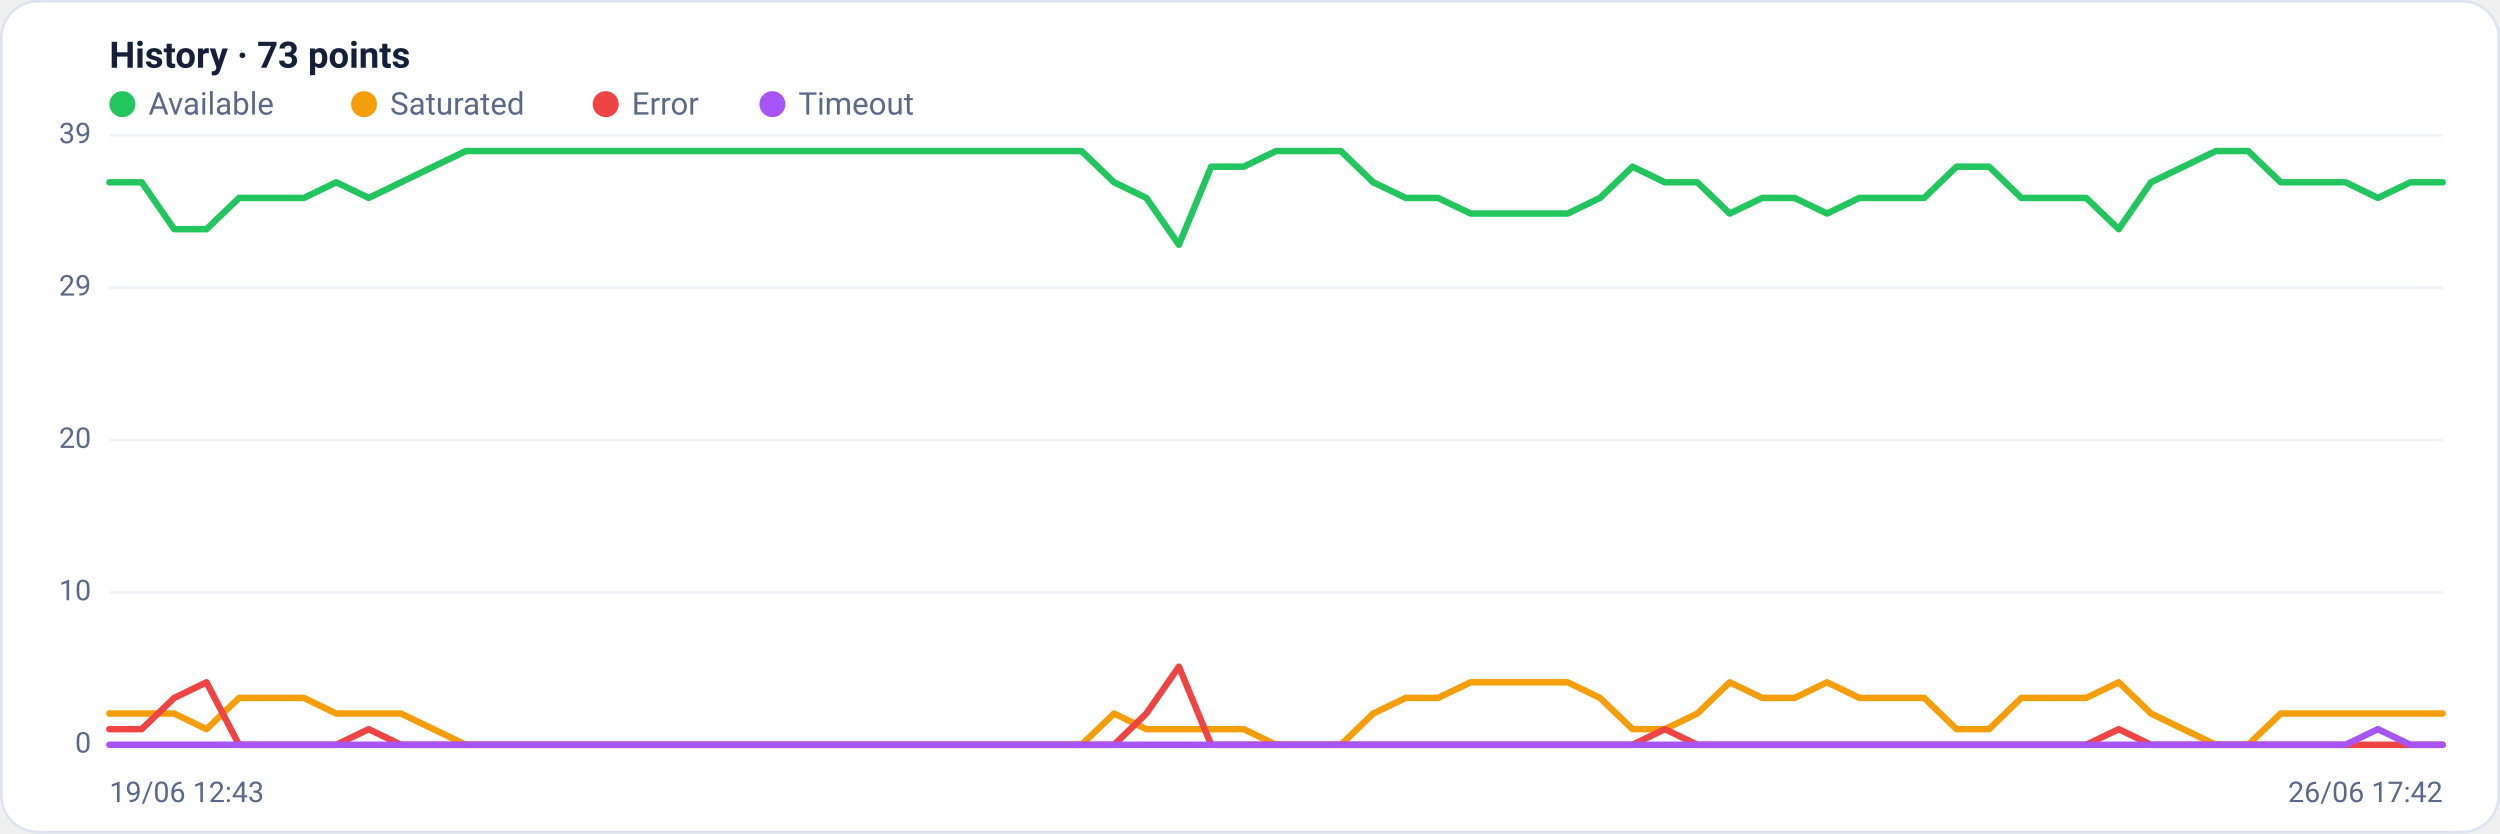
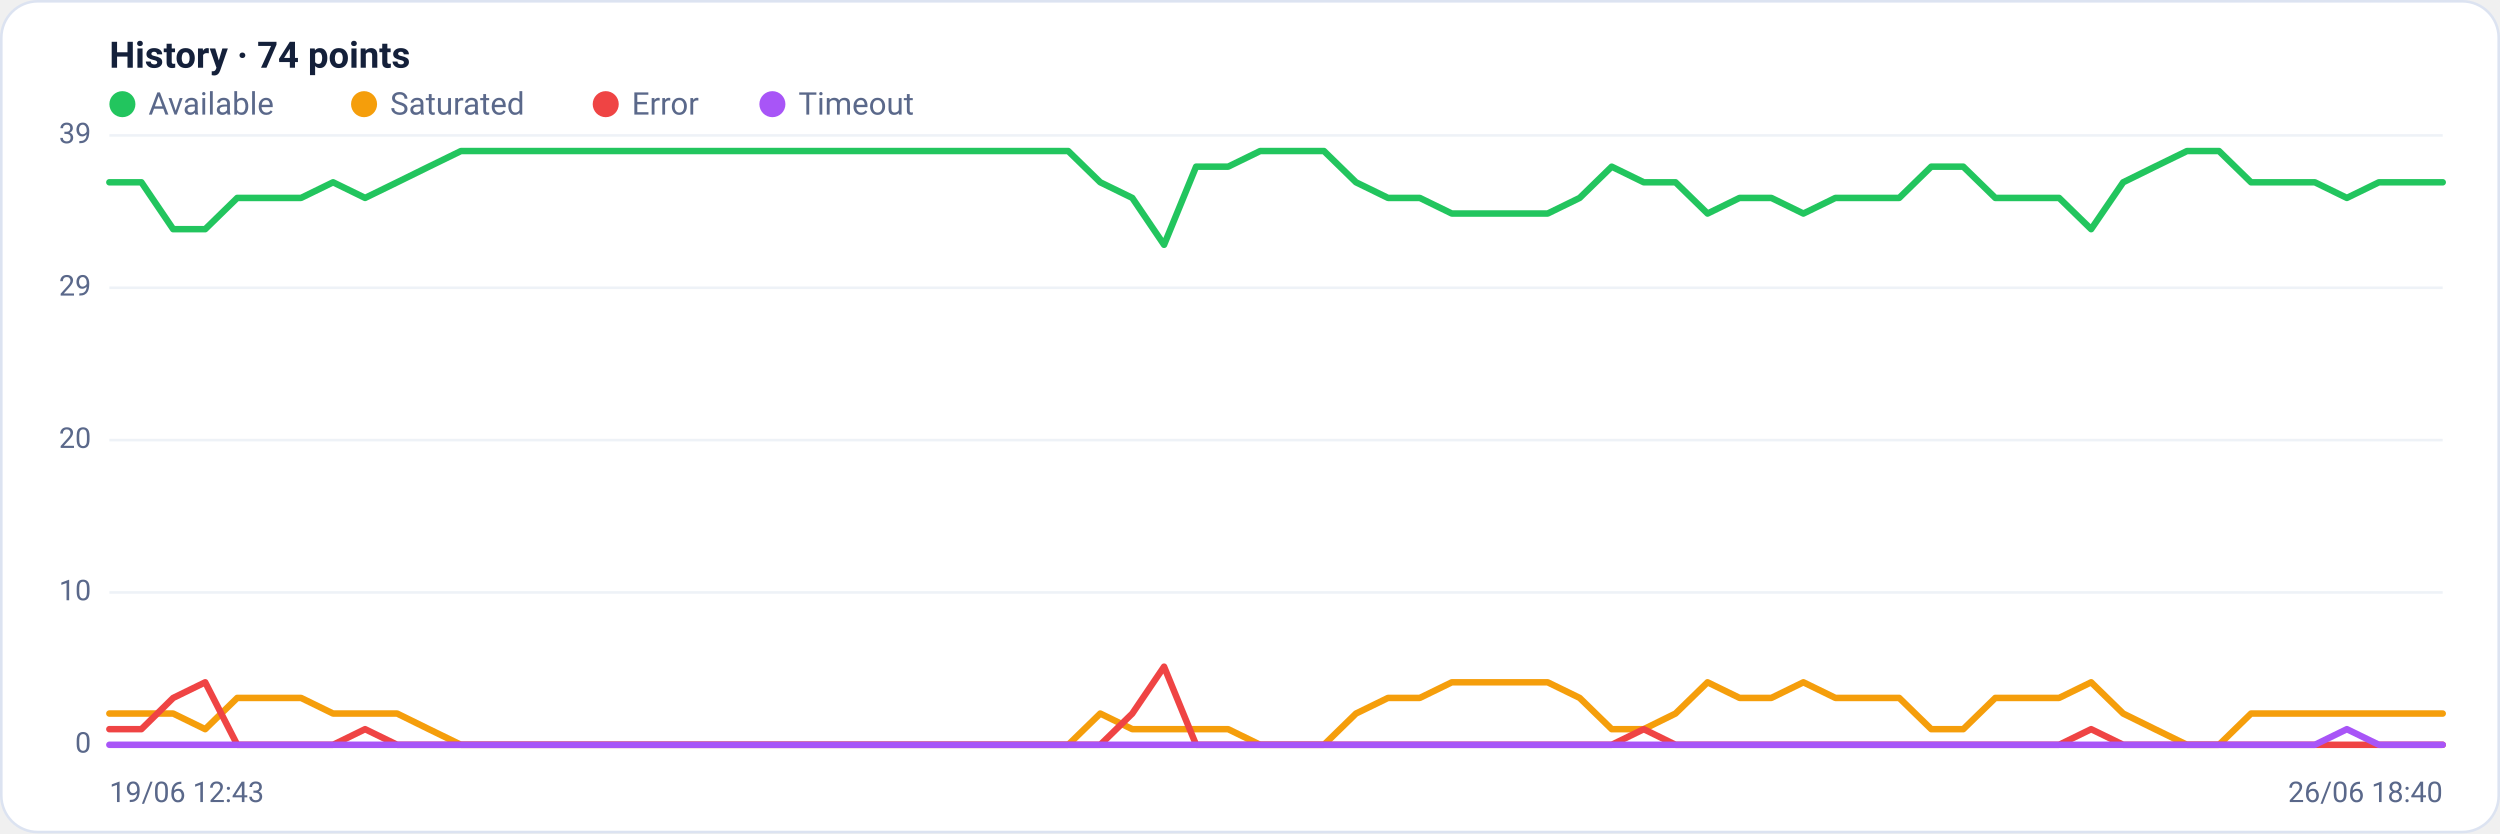
<svg xmlns="http://www.w3.org/2000/svg" viewBox="0 0 960 320" width="960" height="320" font-family="Segoe UI, system-ui, -apple-system, Roboto, Helvetica, Arial, sans-serif" role="img" aria-label="Availability history per region">
  <rect x="0.5" y="0.5" width="959" height="319" rx="14" fill="#ffffff" stroke="#dce3f1" />
-   <text x="42" y="26" font-size="14" font-weight="600" fill="#14203a">History · 73 points</text>
+   <text x="42" y="26" font-size="14" font-weight="600" fill="#14203a">History · 74 points</text>
  <circle cx="47" cy="40" r="5" fill="#22c55e" />
  <text x="57" y="44" font-size="12" fill="#5a688a">Available</text>
  <circle cx="139.8" cy="40" r="5" fill="#f59e0b" />
  <text x="149.8" y="44" font-size="12" fill="#5a688a">Saturated</text>
  <circle cx="232.6" cy="40" r="5" fill="#ef4444" />
  <text x="242.6" y="44" font-size="12" fill="#5a688a">Error</text>
  <circle cx="296.6" cy="40" r="5" fill="#a855f7" />
  <text x="306.6" y="44" font-size="12" fill="#5a688a">Timeout</text>
  <line x1="42" y1="286.0" x2="938" y2="286.0" stroke="#eef2f7" stroke-width="1" />
  <text x="35" y="289.0" text-anchor="end" font-size="11" fill="#5a688a">0</text>
  <line x1="42" y1="227.5" x2="938" y2="227.5" stroke="#eef2f7" stroke-width="1" />
  <text x="35" y="230.5" text-anchor="end" font-size="11" fill="#5a688a">10</text>
  <line x1="42" y1="169.0" x2="938" y2="169.0" stroke="#eef2f7" stroke-width="1" />
  <text x="35" y="172.0" text-anchor="end" font-size="11" fill="#5a688a">20</text>
  <line x1="42" y1="110.5" x2="938" y2="110.5" stroke="#eef2f7" stroke-width="1" />
  <text x="35" y="113.5" text-anchor="end" font-size="11" fill="#5a688a">29</text>
  <line x1="42" y1="52.0" x2="938" y2="52.0" stroke="#eef2f7" stroke-width="1" />
  <text x="35" y="55.0" text-anchor="end" font-size="11" fill="#5a688a">39</text>
-   <polyline fill="none" stroke="#22c55e" stroke-width="2.5" stroke-linejoin="round" stroke-linecap="round" points="42.0,70.0 54.4,70.0 66.9,88.0 79.3,88.0 91.8,76.0 104.2,76.0 116.7,76.0 129.1,70.0 141.6,76.0 154.0,70.0 166.4,64.0 178.9,58.0 191.3,58.0 203.8,58.0 216.2,58.0 228.7,58.0 241.1,58.0 253.6,58.0 266.0,58.0 278.4,58.0 290.9,58.0 303.3,58.0 315.8,58.0 328.2,58.0 340.7,58.0 353.1,58.0 365.6,58.0 378.0,58.0 390.4,58.0 402.9,58.0 415.3,58.0 427.8,70.0 440.2,76.0 452.7,94.0 465.1,64.0 477.6,64.0 490.0,58.0 502.4,58.0 514.9,58.0 527.3,70.0 539.8,76.0 552.2,76.0 564.7,82.0 577.1,82.0 589.6,82.0 602.0,82.0 614.4,76.0 626.9,64.0 639.3,70.0 651.8,70.0 664.2,82.0 676.7,76.0 689.1,76.0 701.6,82.0 714.0,76.0 726.4,76.0 738.9,76.0 751.3,64.0 763.8,64.0 776.2,76.0 788.7,76.0 801.1,76.0 813.6,88.0 826.0,70.0 838.4,64.0 850.9,58.0 863.3,58.0 875.8,70.0 888.2,70.0 900.7,70.0 913.1,76.0 925.6,70.0 938.0,70.0" />
-   <polyline fill="none" stroke="#f59e0b" stroke-width="2.5" stroke-linejoin="round" stroke-linecap="round" points="42.0,274.0 54.4,274.0 66.9,274.0 79.3,280.0 91.8,268.0 104.2,268.0 116.7,268.0 129.1,274.0 141.6,274.0 154.0,274.0 166.4,280.0 178.9,286.0 191.3,286.0 203.8,286.0 216.2,286.0 228.7,286.0 241.1,286.0 253.6,286.0 266.0,286.0 278.4,286.0 290.9,286.0 303.3,286.0 315.8,286.0 328.2,286.0 340.7,286.0 353.1,286.0 365.6,286.0 378.0,286.0 390.4,286.0 402.9,286.0 415.3,286.0 427.8,274.0 440.2,280.0 452.7,280.0 465.1,280.0 477.6,280.0 490.0,286.0 502.4,286.0 514.9,286.0 527.3,274.0 539.8,268.0 552.2,268.0 564.7,262.0 577.1,262.0 589.6,262.0 602.0,262.0 614.4,268.0 626.9,280.0 639.3,280.0 651.8,274.0 664.2,262.0 676.7,268.0 689.1,268.0 701.6,262.0 714.0,268.0 726.4,268.0 738.9,268.0 751.3,280.0 763.8,280.0 776.2,268.0 788.7,268.0 801.1,268.0 813.6,262.0 826.0,274.0 838.4,280.0 850.9,286.0 863.3,286.0 875.8,274.0 888.2,274.0 900.7,274.0 913.1,274.0 925.6,274.0 938.0,274.0" />
-   <polyline fill="none" stroke="#ef4444" stroke-width="2.5" stroke-linejoin="round" stroke-linecap="round" points="42.0,280.0 54.4,280.0 66.9,268.0 79.3,262.0 91.8,286.0 104.2,286.0 116.7,286.0 129.1,286.0 141.6,280.0 154.0,286.0 166.4,286.0 178.9,286.0 191.3,286.0 203.8,286.0 216.2,286.0 228.7,286.0 241.1,286.0 253.6,286.0 266.0,286.0 278.4,286.0 290.9,286.0 303.3,286.0 315.8,286.0 328.2,286.0 340.7,286.0 353.1,286.0 365.6,286.0 378.0,286.0 390.4,286.0 402.9,286.0 415.3,286.0 427.8,286.0 440.2,274.0 452.7,256.0 465.1,286.0 477.6,286.0 490.0,286.0 502.4,286.0 514.9,286.0 527.3,286.0 539.8,286.0 552.2,286.0 564.7,286.0 577.1,286.0 589.6,286.0 602.0,286.0 614.4,286.0 626.9,286.0 639.3,280.0 651.8,286.0 664.2,286.0 676.7,286.0 689.1,286.0 701.6,286.0 714.0,286.0 726.4,286.0 738.9,286.0 751.3,286.0 763.8,286.0 776.2,286.0 788.7,286.0 801.1,286.0 813.6,280.0 826.0,286.0 838.4,286.0 850.9,286.0 863.3,286.0 875.8,286.0 888.2,286.0 900.7,286.0 913.1,286.0 925.6,286.0 938.0,286.0" />
-   <polyline fill="none" stroke="#a855f7" stroke-width="2.5" stroke-linejoin="round" stroke-linecap="round" points="42.0,286.0 54.4,286.0 66.9,286.0 79.3,286.0 91.8,286.0 104.2,286.0 116.7,286.0 129.1,286.0 141.6,286.0 154.0,286.0 166.4,286.0 178.9,286.0 191.3,286.0 203.8,286.0 216.2,286.0 228.7,286.0 241.1,286.0 253.6,286.0 266.0,286.0 278.4,286.0 290.9,286.0 303.3,286.0 315.8,286.0 328.2,286.0 340.7,286.0 353.1,286.0 365.6,286.0 378.0,286.0 390.4,286.0 402.9,286.0 415.3,286.0 427.8,286.0 440.2,286.0 452.7,286.0 465.1,286.0 477.6,286.0 490.0,286.0 502.4,286.0 514.9,286.0 527.3,286.0 539.8,286.0 552.2,286.0 564.7,286.0 577.1,286.0 589.6,286.0 602.0,286.0 614.4,286.0 626.9,286.0 639.3,286.0 651.8,286.0 664.2,286.0 676.7,286.0 689.1,286.0 701.6,286.0 714.0,286.0 726.4,286.0 738.9,286.0 751.3,286.0 763.8,286.0 776.2,286.0 788.7,286.0 801.1,286.0 813.6,286.0 826.0,286.0 838.4,286.0 850.9,286.0 863.3,286.0 875.8,286.0 888.2,286.0 900.7,286.0 913.1,280.0 925.6,286.0 938.0,286.0" />
+   <polyline fill="none" stroke="#22c55e" stroke-width="2.5" stroke-linejoin="round" stroke-linecap="round" points="42.0,70.0 54.3,70.0 66.5,88.0 78.8,88.0 91.1,76.0 103.4,76.0 115.6,76.0 127.9,70.0 140.2,76.0 152.5,70.0 164.7,64.0 177.0,58.0 189.3,58.0 201.6,58.0 213.8,58.0 226.1,58.0 238.4,58.0 250.7,58.0 262.9,58.0 275.2,58.0 287.5,58.0 299.8,58.0 312.0,58.0 324.3,58.0 336.6,58.0 348.8,58.0 361.1,58.0 373.4,58.0 385.7,58.0 397.9,58.0 410.2,58.0 422.5,70.0 434.8,76.0 447.0,94.0 459.3,64.0 471.6,64.0 483.9,58.0 496.1,58.0 508.4,58.0 520.7,70.0 533.0,76.0 545.2,76.0 557.5,82.0 569.8,82.0 582.1,82.0 594.3,82.0 606.6,76.0 618.9,64.0 631.2,70.0 643.4,70.0 655.7,82.0 668.0,76.0 680.2,76.0 692.5,82.0 704.8,76.0 717.1,76.0 729.3,76.0 741.6,64.0 753.9,64.0 766.2,76.0 778.4,76.0 790.7,76.0 803.0,88.0 815.3,70.0 827.5,64.0 839.8,58.0 852.1,58.0 864.4,70.0 876.6,70.0 888.9,70.0 901.2,76.0 913.5,70.0 925.7,70.0 938.0,70.0" />
+   <polyline fill="none" stroke="#f59e0b" stroke-width="2.5" stroke-linejoin="round" stroke-linecap="round" points="42.0,274.0 54.3,274.0 66.5,274.0 78.8,280.0 91.1,268.0 103.4,268.0 115.6,268.0 127.9,274.0 140.2,274.0 152.5,274.0 164.7,280.0 177.0,286.0 189.3,286.0 201.6,286.0 213.8,286.0 226.1,286.0 238.4,286.0 250.7,286.0 262.9,286.0 275.2,286.0 287.5,286.0 299.8,286.0 312.0,286.0 324.3,286.0 336.6,286.0 348.8,286.0 361.1,286.0 373.4,286.0 385.7,286.0 397.9,286.0 410.2,286.0 422.5,274.0 434.8,280.0 447.0,280.0 459.3,280.0 471.6,280.0 483.9,286.0 496.1,286.0 508.4,286.0 520.7,274.0 533.0,268.0 545.2,268.0 557.5,262.0 569.8,262.0 582.1,262.0 594.3,262.0 606.6,268.0 618.9,280.0 631.2,280.0 643.4,274.0 655.7,262.0 668.0,268.0 680.2,268.0 692.5,262.0 704.8,268.0 717.1,268.0 729.3,268.0 741.6,280.0 753.9,280.0 766.2,268.0 778.4,268.0 790.7,268.0 803.0,262.0 815.3,274.0 827.5,280.0 839.8,286.0 852.1,286.0 864.4,274.0 876.6,274.0 888.9,274.0 901.2,274.0 913.5,274.0 925.7,274.0 938.0,274.0" />
+   <polyline fill="none" stroke="#ef4444" stroke-width="2.5" stroke-linejoin="round" stroke-linecap="round" points="42.0,280.0 54.3,280.0 66.5,268.0 78.8,262.0 91.1,286.0 103.4,286.0 115.6,286.0 127.9,286.0 140.2,280.0 152.5,286.0 164.7,286.0 177.0,286.0 189.3,286.0 201.6,286.0 213.8,286.0 226.1,286.0 238.4,286.0 250.7,286.0 262.9,286.0 275.2,286.0 287.5,286.0 299.8,286.0 312.0,286.0 324.3,286.0 336.6,286.0 348.8,286.0 361.1,286.0 373.4,286.0 385.7,286.0 397.9,286.0 410.2,286.0 422.5,286.0 434.8,274.0 447.0,256.0 459.3,286.0 471.6,286.0 483.9,286.0 496.1,286.0 508.4,286.0 520.7,286.0 533.0,286.0 545.2,286.0 557.5,286.0 569.8,286.0 582.1,286.0 594.3,286.0 606.6,286.0 618.9,286.0 631.2,280.0 643.4,286.0 655.7,286.0 668.0,286.0 680.2,286.0 692.5,286.0 704.8,286.0 717.1,286.0 729.3,286.0 741.6,286.0 753.9,286.0 766.2,286.0 778.4,286.0 790.7,286.0 803.0,280.0 815.3,286.0 827.5,286.0 839.8,286.0 852.1,286.0 864.4,286.0 876.6,286.0 888.9,286.0 901.2,286.0 913.5,286.0 925.7,286.0 938.0,286.0" />
+   <polyline fill="none" stroke="#a855f7" stroke-width="2.5" stroke-linejoin="round" stroke-linecap="round" points="42.0,286.0 54.3,286.0 66.5,286.0 78.8,286.0 91.1,286.0 103.4,286.0 115.6,286.0 127.9,286.0 140.2,286.0 152.5,286.0 164.7,286.0 177.0,286.0 189.3,286.0 201.6,286.0 213.8,286.0 226.1,286.0 238.4,286.0 250.7,286.0 262.9,286.0 275.2,286.0 287.5,286.0 299.8,286.0 312.0,286.0 324.3,286.0 336.6,286.0 348.8,286.0 361.1,286.0 373.4,286.0 385.7,286.0 397.9,286.0 410.2,286.0 422.5,286.0 434.8,286.0 447.0,286.0 459.3,286.0 471.6,286.0 483.9,286.0 496.1,286.0 508.4,286.0 520.7,286.0 533.0,286.0 545.2,286.0 557.5,286.0 569.8,286.0 582.1,286.0 594.3,286.0 606.6,286.0 618.9,286.0 631.2,286.0 643.4,286.0 655.7,286.0 668.0,286.0 680.2,286.0 692.5,286.0 704.8,286.0 717.1,286.0 729.3,286.0 741.6,286.0 753.9,286.0 766.2,286.0 778.4,286.0 790.7,286.0 803.0,286.0 815.3,286.0 827.5,286.0 839.8,286.0 852.1,286.0 864.4,286.0 876.6,286.0 888.9,286.0 901.2,280.0 913.5,286.0 925.7,286.0 938.0,286.0" />
  <text x="42" y="308" font-size="11" fill="#5a688a">19/06 12:43</text>
-   <text x="938" y="308" text-anchor="end" font-size="11" fill="#5a688a">26/06 17:42</text>
+   <text x="938" y="308" text-anchor="end" font-size="11" fill="#5a688a">26/06 18:40</text>
</svg>
